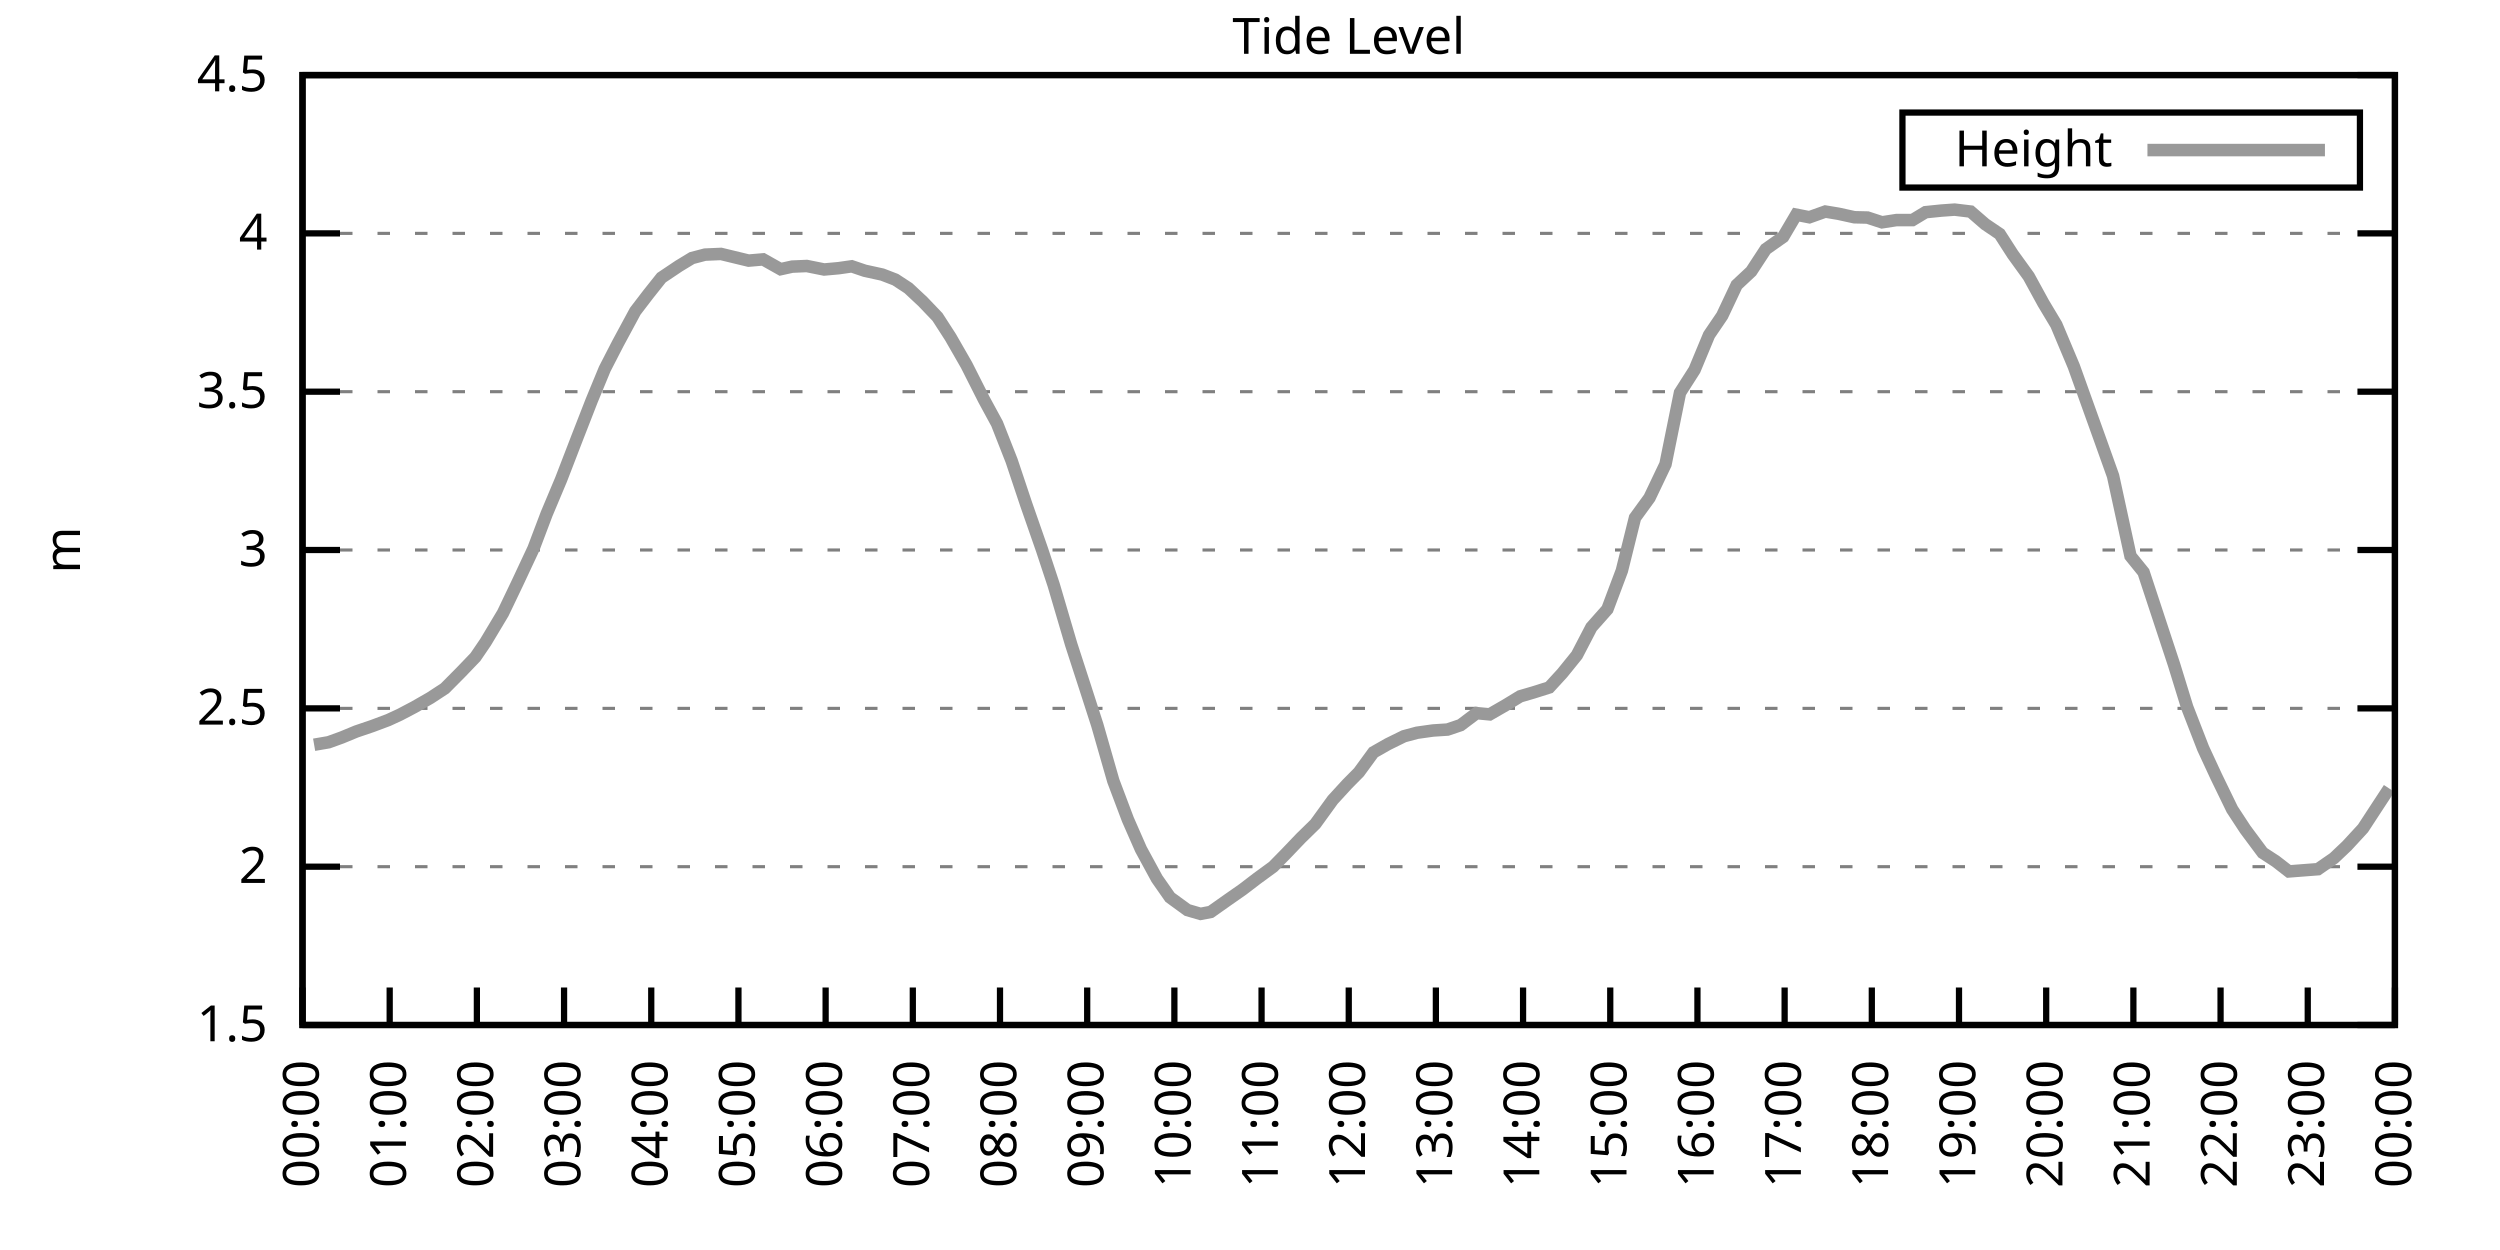
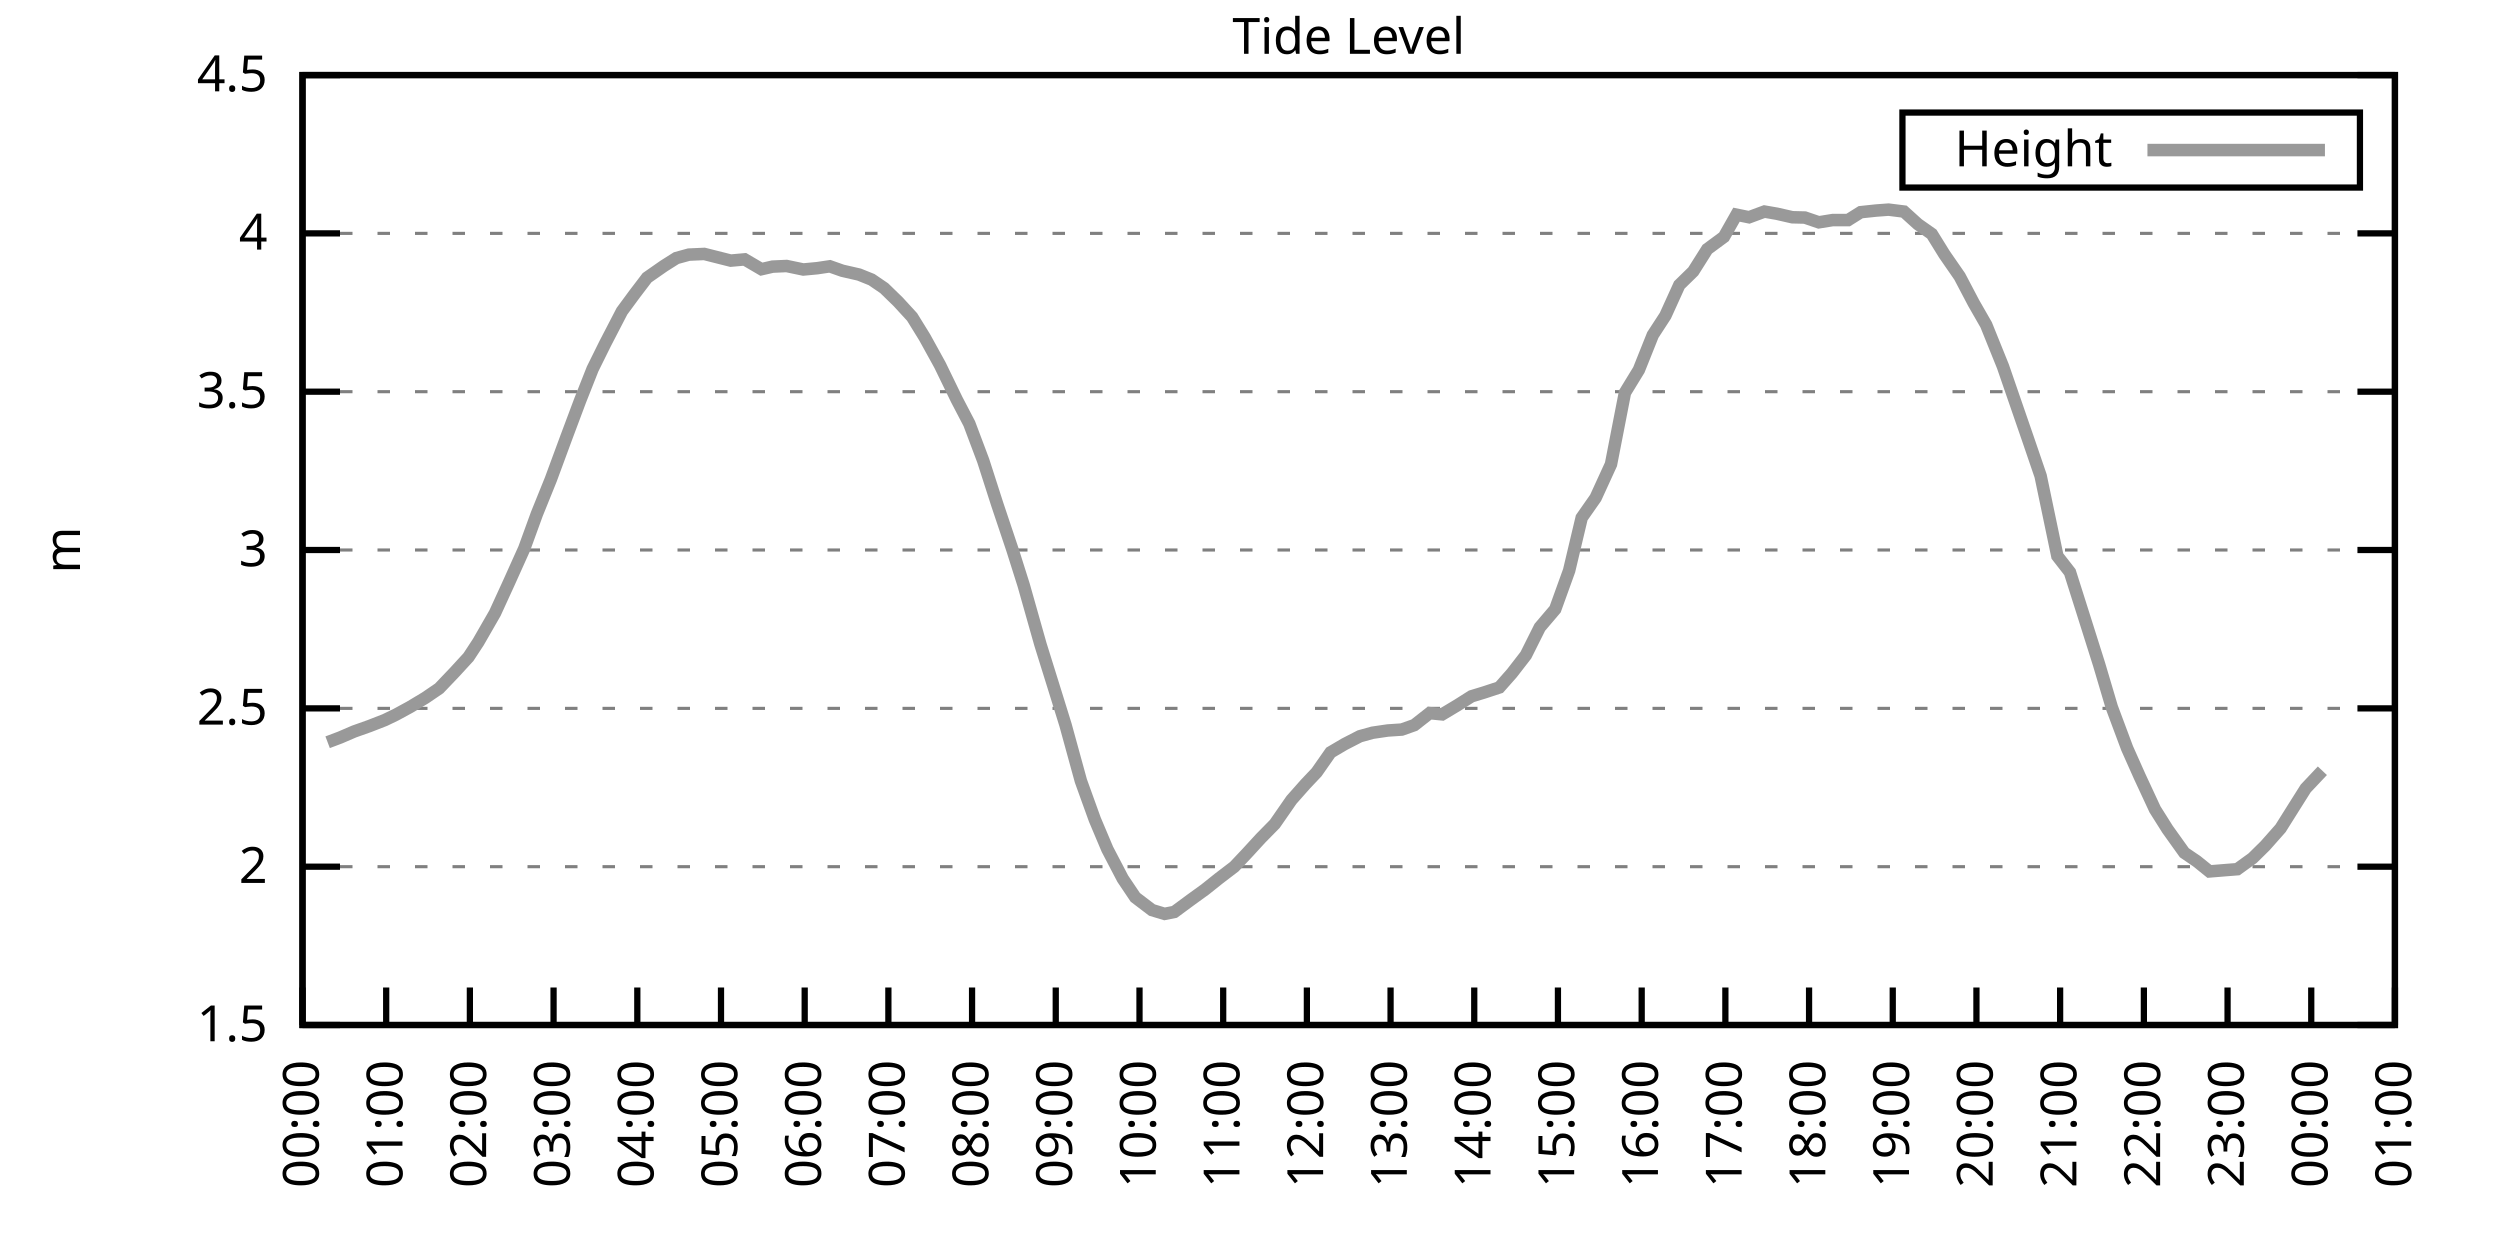
<svg xmlns="http://www.w3.org/2000/svg" xmlns:xlink="http://www.w3.org/1999/xlink" width="400" height="200" viewBox="0 0 400 200">
  <g id="gnuplot_canvas">
    <rect x="0" y="0" width="400" height="200" fill="none" />
    <defs>
      <circle id="gpDot" r="0.5" stroke-width="0.5" stroke="currentColor" />
      <path id="gpPt0" stroke-width="0.333" stroke="currentColor" d="M-1,0 h2 M0,-1 v2" />
      <path id="gpPt1" stroke-width="0.333" stroke="currentColor" d="M-1,-1 L1,1 M1,-1 L-1,1" />
      <path id="gpPt2" stroke-width="0.333" stroke="currentColor" d="M-1,0 L1,0 M0,-1 L0,1 M-1,-1 L1,1 M-1,1 L1,-1" />
      <rect id="gpPt3" stroke-width="0.333" stroke="currentColor" x="-1" y="-1" width="2" height="2" />
      <rect id="gpPt4" stroke-width="0.333" stroke="currentColor" fill="currentColor" x="-1" y="-1" width="2" height="2" />
      <circle id="gpPt5" stroke-width="0.333" stroke="currentColor" cx="0" cy="0" r="1" />
      <use xlink:href="#gpPt5" id="gpPt6" fill="currentColor" stroke="none" />
      <path id="gpPt7" stroke-width="0.333" stroke="currentColor" d="M0,-1.33 L-1.33,0.67 L1.33,0.67 z" />
      <use xlink:href="#gpPt7" id="gpPt8" fill="currentColor" stroke="none" />
      <use xlink:href="#gpPt7" id="gpPt9" stroke="currentColor" transform="rotate(180)" />
      <use xlink:href="#gpPt9" id="gpPt10" fill="currentColor" stroke="none" />
      <use xlink:href="#gpPt3" id="gpPt11" stroke="currentColor" transform="rotate(45)" />
      <use xlink:href="#gpPt11" id="gpPt12" fill="currentColor" stroke="none" />
      <path id="gpPt13" stroke-width="0.333" stroke="currentColor" d="M0,1.330 L1.265,0.411 L0.782,-1.067 L-0.782,-1.076 L-1.265,0.411 z" />
      <use xlink:href="#gpPt13" id="gpPt14" fill="currentColor" stroke="none" />
      <filter id="textbox" filterUnits="objectBoundingBox" x="0" y="0" height="1" width="1">
        <feFlood flood-color="white" flood-opacity="1" result="bgnd" />
        <feComposite in="SourceGraphic" in2="bgnd" operator="atop" />
      </filter>
      <filter id="greybox" filterUnits="objectBoundingBox" x="0" y="0" height="1" width="1">
        <feFlood flood-color="lightgrey" flood-opacity="1" result="grey" />
        <feComposite in="SourceGraphic" in2="grey" operator="atop" />
      </filter>
    </defs>
    <g fill="none" color="white" stroke="currentColor" stroke-width="1.00" stroke-linecap="butt" stroke-linejoin="miter">
</g>
    <g fill="none" color="black" stroke="currentColor" stroke-width="1.00" stroke-linecap="butt" stroke-linejoin="miter">
      <g stroke="none" shape-rendering="crispEdges">
        <polygon fill="rgb(255, 255, 255)" points="48.40,164.00 383.18,164.00 383.18,12.02 48.40,12.02 " />
      </g>
    </g>
    <g fill="none" color="black" stroke="currentColor" stroke-width="1.00" stroke-linecap="butt" stroke-linejoin="miter">
</g>
    <g fill="none" color="black" stroke="black" stroke-width="0.50" stroke-linecap="butt" stroke-linejoin="miter">
</g>
    <g fill="none" color="gray" stroke="currentColor" stroke-width="0.50" stroke-linecap="butt" stroke-linejoin="miter">
      <path stroke="gray" stroke-dasharray="2,4" class="gridline" d="M48.40,164.00 L383.19,164.00  " />
    </g>
    <g fill="none" color="gray" stroke="gray" stroke-width="1.00" stroke-linecap="butt" stroke-linejoin="miter">
</g>
    <g fill="none" color="black" stroke="currentColor" stroke-width="1.00" stroke-linecap="butt" stroke-linejoin="miter">
      <path stroke="black" d="M48.40,164.00 L54.40,164.00 M383.19,164.00 L377.19,164.00  " />
      <g transform="translate(42.80,166.60)" stroke="none" fill="black" font-family="Sans" font-size="8.00" text-anchor="end">
        <text>
          <tspan font-family="Sans"> 1.5</tspan>
        </text>
      </g>
    </g>
    <g fill="none" color="black" stroke="currentColor" stroke-width="1.00" stroke-linecap="butt" stroke-linejoin="miter">
</g>
    <g fill="none" color="black" stroke="black" stroke-width="0.50" stroke-linecap="butt" stroke-linejoin="miter">
</g>
    <g fill="none" color="gray" stroke="currentColor" stroke-width="0.50" stroke-linecap="butt" stroke-linejoin="miter">
      <path stroke="gray" stroke-dasharray="2,4" class="gridline" d="M48.40,138.67 L383.19,138.67  " />
    </g>
    <g fill="none" color="gray" stroke="gray" stroke-width="1.00" stroke-linecap="butt" stroke-linejoin="miter">
</g>
    <g fill="none" color="black" stroke="currentColor" stroke-width="1.00" stroke-linecap="butt" stroke-linejoin="miter">
      <path stroke="black" d="M48.40,138.67 L54.40,138.67 M383.19,138.67 L377.19,138.67  " />
      <g transform="translate(42.80,141.27)" stroke="none" fill="black" font-family="Sans" font-size="8.00" text-anchor="end">
        <text>
          <tspan font-family="Sans"> 2</tspan>
        </text>
      </g>
    </g>
    <g fill="none" color="black" stroke="currentColor" stroke-width="1.00" stroke-linecap="butt" stroke-linejoin="miter">
</g>
    <g fill="none" color="black" stroke="black" stroke-width="0.50" stroke-linecap="butt" stroke-linejoin="miter">
</g>
    <g fill="none" color="gray" stroke="currentColor" stroke-width="0.50" stroke-linecap="butt" stroke-linejoin="miter">
      <path stroke="gray" stroke-dasharray="2,4" class="gridline" d="M48.40,113.34 L383.19,113.34  " />
    </g>
    <g fill="none" color="gray" stroke="gray" stroke-width="1.00" stroke-linecap="butt" stroke-linejoin="miter">
</g>
    <g fill="none" color="black" stroke="currentColor" stroke-width="1.00" stroke-linecap="butt" stroke-linejoin="miter">
      <path stroke="black" d="M48.40,113.34 L54.40,113.34 M383.19,113.34 L377.19,113.34  " />
      <g transform="translate(42.80,115.94)" stroke="none" fill="black" font-family="Sans" font-size="8.00" text-anchor="end">
        <text>
          <tspan font-family="Sans"> 2.5</tspan>
        </text>
      </g>
    </g>
    <g fill="none" color="black" stroke="currentColor" stroke-width="1.00" stroke-linecap="butt" stroke-linejoin="miter">
</g>
    <g fill="none" color="black" stroke="black" stroke-width="0.50" stroke-linecap="butt" stroke-linejoin="miter">
</g>
    <g fill="none" color="gray" stroke="currentColor" stroke-width="0.50" stroke-linecap="butt" stroke-linejoin="miter">
      <path stroke="gray" stroke-dasharray="2,4" class="gridline" d="M48.40,88.00 L383.19,88.00  " />
    </g>
    <g fill="none" color="gray" stroke="gray" stroke-width="1.00" stroke-linecap="butt" stroke-linejoin="miter">
</g>
    <g fill="none" color="black" stroke="currentColor" stroke-width="1.00" stroke-linecap="butt" stroke-linejoin="miter">
      <path stroke="black" d="M48.40,88.00 L54.40,88.00 M383.19,88.00 L377.19,88.00  " />
      <g transform="translate(42.80,90.60)" stroke="none" fill="black" font-family="Sans" font-size="8.00" text-anchor="end">
        <text>
          <tspan font-family="Sans"> 3</tspan>
        </text>
      </g>
    </g>
    <g fill="none" color="black" stroke="currentColor" stroke-width="1.00" stroke-linecap="butt" stroke-linejoin="miter">
</g>
    <g fill="none" color="black" stroke="black" stroke-width="0.50" stroke-linecap="butt" stroke-linejoin="miter">
</g>
    <g fill="none" color="gray" stroke="currentColor" stroke-width="0.50" stroke-linecap="butt" stroke-linejoin="miter">
      <path stroke="gray" stroke-dasharray="2,4" class="gridline" d="M48.40,62.67 L383.19,62.67  " />
    </g>
    <g fill="none" color="gray" stroke="gray" stroke-width="1.00" stroke-linecap="butt" stroke-linejoin="miter">
</g>
    <g fill="none" color="black" stroke="currentColor" stroke-width="1.00" stroke-linecap="butt" stroke-linejoin="miter">
      <path stroke="black" d="M48.40,62.67 L54.40,62.67 M383.19,62.67 L377.19,62.67  " />
      <g transform="translate(42.80,65.27)" stroke="none" fill="black" font-family="Sans" font-size="8.00" text-anchor="end">
        <text>
          <tspan font-family="Sans"> 3.5</tspan>
        </text>
      </g>
    </g>
    <g fill="none" color="black" stroke="currentColor" stroke-width="1.00" stroke-linecap="butt" stroke-linejoin="miter">
</g>
    <g fill="none" color="black" stroke="black" stroke-width="0.50" stroke-linecap="butt" stroke-linejoin="miter">
</g>
    <g fill="none" color="gray" stroke="currentColor" stroke-width="0.50" stroke-linecap="butt" stroke-linejoin="miter">
      <path stroke="gray" stroke-dasharray="2,4" class="gridline" d="M48.40,37.34 L383.19,37.34  " />
    </g>
    <g fill="none" color="gray" stroke="gray" stroke-width="1.00" stroke-linecap="butt" stroke-linejoin="miter">
</g>
    <g fill="none" color="black" stroke="currentColor" stroke-width="1.00" stroke-linecap="butt" stroke-linejoin="miter">
      <path stroke="black" d="M48.40,37.34 L54.40,37.34 M383.19,37.34 L377.19,37.34  " />
      <g transform="translate(42.80,39.94)" stroke="none" fill="black" font-family="Sans" font-size="8.00" text-anchor="end">
        <text>
          <tspan font-family="Sans"> 4</tspan>
        </text>
      </g>
    </g>
    <g fill="none" color="black" stroke="currentColor" stroke-width="1.00" stroke-linecap="butt" stroke-linejoin="miter">
</g>
    <g fill="none" color="black" stroke="black" stroke-width="0.50" stroke-linecap="butt" stroke-linejoin="miter">
</g>
    <g fill="none" color="gray" stroke="currentColor" stroke-width="0.50" stroke-linecap="butt" stroke-linejoin="miter">
      <path stroke="gray" stroke-dasharray="2,4" class="gridline" d="M48.40,12.01 L383.19,12.01  " />
    </g>
    <g fill="none" color="gray" stroke="gray" stroke-width="1.00" stroke-linecap="butt" stroke-linejoin="miter">
</g>
    <g fill="none" color="black" stroke="currentColor" stroke-width="1.00" stroke-linecap="butt" stroke-linejoin="miter">
      <path stroke="black" d="M48.40,12.01 L54.40,12.01 M383.19,12.01 L377.19,12.01  " />
      <g transform="translate(42.80,14.61)" stroke="none" fill="black" font-family="Sans" font-size="8.00" text-anchor="end">
        <text>
          <tspan font-family="Sans"> 4.5</tspan>
        </text>
      </g>
    </g>
    <g fill="none" color="black" stroke="currentColor" stroke-width="1.00" stroke-linecap="butt" stroke-linejoin="miter">
      <path stroke="black" d="M48.40,164.00 L48.40,158.00  " />
      <g transform="translate(51.00,169.60) rotate(270.00)" stroke="none" fill="black" font-family="Sans" font-size="8.00" text-anchor="end">
        <text>
          <tspan font-family="Sans">00:00</tspan>
        </text>
      </g>
    </g>
    <g fill="none" color="black" stroke="currentColor" stroke-width="1.00" stroke-linecap="butt" stroke-linejoin="miter">
-       <path stroke="black" d="M62.35,164.00 L62.35,158.00  " />
-       <g transform="translate(64.95,169.60) rotate(270.00)" stroke="none" fill="black" font-family="Sans" font-size="8.00" text-anchor="end">
+       <path stroke="black" d="M61.79,164.00 L61.79,158.00  " />
+       <g transform="translate(64.39,169.60) rotate(270.00)" stroke="none" fill="black" font-family="Sans" font-size="8.00" text-anchor="end">
        <text>
          <tspan font-family="Sans">01:00</tspan>
        </text>
      </g>
    </g>
    <g fill="none" color="black" stroke="currentColor" stroke-width="1.00" stroke-linecap="butt" stroke-linejoin="miter">
-       <path stroke="black" d="M76.30,164.00 L76.30,158.00  " />
-       <g transform="translate(78.90,169.60) rotate(270.00)" stroke="none" fill="black" font-family="Sans" font-size="8.00" text-anchor="end">
+       <path stroke="black" d="M75.18,164.00 L75.18,158.00  " />
+       <g transform="translate(77.78,169.60) rotate(270.00)" stroke="none" fill="black" font-family="Sans" font-size="8.00" text-anchor="end">
        <text>
          <tspan font-family="Sans">02:00</tspan>
        </text>
      </g>
    </g>
    <g fill="none" color="black" stroke="currentColor" stroke-width="1.00" stroke-linecap="butt" stroke-linejoin="miter">
-       <path stroke="black" d="M90.25,164.00 L90.25,158.00  " />
-       <g transform="translate(92.85,169.60) rotate(270.00)" stroke="none" fill="black" font-family="Sans" font-size="8.00" text-anchor="end">
+       <path stroke="black" d="M88.57,164.00 L88.57,158.00  " />
+       <g transform="translate(91.17,169.60) rotate(270.00)" stroke="none" fill="black" font-family="Sans" font-size="8.00" text-anchor="end">
        <text>
          <tspan font-family="Sans">03:00</tspan>
        </text>
      </g>
    </g>
    <g fill="none" color="black" stroke="currentColor" stroke-width="1.00" stroke-linecap="butt" stroke-linejoin="miter">
-       <path stroke="black" d="M104.20,164.00 L104.20,158.00  " />
-       <g transform="translate(106.80,169.60) rotate(270.00)" stroke="none" fill="black" font-family="Sans" font-size="8.00" text-anchor="end">
+       <path stroke="black" d="M101.97,164.00 L101.97,158.00  " />
+       <g transform="translate(104.57,169.60) rotate(270.00)" stroke="none" fill="black" font-family="Sans" font-size="8.00" text-anchor="end">
        <text>
          <tspan font-family="Sans">04:00</tspan>
        </text>
      </g>
    </g>
    <g fill="none" color="black" stroke="currentColor" stroke-width="1.00" stroke-linecap="butt" stroke-linejoin="miter">
-       <path stroke="black" d="M118.15,164.00 L118.15,158.00  " />
-       <g transform="translate(120.75,169.60) rotate(270.00)" stroke="none" fill="black" font-family="Sans" font-size="8.00" text-anchor="end">
+       <path stroke="black" d="M115.36,164.00 L115.36,158.00  " />
+       <g transform="translate(117.96,169.60) rotate(270.00)" stroke="none" fill="black" font-family="Sans" font-size="8.00" text-anchor="end">
        <text>
          <tspan font-family="Sans">05:00</tspan>
        </text>
      </g>
    </g>
    <g fill="none" color="black" stroke="currentColor" stroke-width="1.00" stroke-linecap="butt" stroke-linejoin="miter">
-       <path stroke="black" d="M132.10,164.00 L132.10,158.00  " />
-       <g transform="translate(134.70,169.60) rotate(270.00)" stroke="none" fill="black" font-family="Sans" font-size="8.00" text-anchor="end">
+       <path stroke="black" d="M128.75,164.00 L128.75,158.00  " />
+       <g transform="translate(131.35,169.60) rotate(270.00)" stroke="none" fill="black" font-family="Sans" font-size="8.00" text-anchor="end">
        <text>
          <tspan font-family="Sans">06:00</tspan>
        </text>
      </g>
    </g>
    <g fill="none" color="black" stroke="currentColor" stroke-width="1.00" stroke-linecap="butt" stroke-linejoin="miter">
-       <path stroke="black" d="M146.05,164.00 L146.05,158.00  " />
-       <g transform="translate(148.65,169.60) rotate(270.00)" stroke="none" fill="black" font-family="Sans" font-size="8.00" text-anchor="end">
+       <path stroke="black" d="M142.14,164.00 L142.14,158.00  " />
+       <g transform="translate(144.74,169.60) rotate(270.00)" stroke="none" fill="black" font-family="Sans" font-size="8.00" text-anchor="end">
        <text>
          <tspan font-family="Sans">07:00</tspan>
        </text>
      </g>
    </g>
    <g fill="none" color="black" stroke="currentColor" stroke-width="1.00" stroke-linecap="butt" stroke-linejoin="miter">
-       <path stroke="black" d="M160.00,164.00 L160.00,158.00  " />
-       <g transform="translate(162.60,169.60) rotate(270.00)" stroke="none" fill="black" font-family="Sans" font-size="8.00" text-anchor="end">
+       <path stroke="black" d="M155.53,164.00 L155.53,158.00  " />
+       <g transform="translate(158.13,169.60) rotate(270.00)" stroke="none" fill="black" font-family="Sans" font-size="8.00" text-anchor="end">
        <text>
          <tspan font-family="Sans">08:00</tspan>
        </text>
      </g>
    </g>
    <g fill="none" color="black" stroke="currentColor" stroke-width="1.00" stroke-linecap="butt" stroke-linejoin="miter">
-       <path stroke="black" d="M173.95,164.00 L173.95,158.00  " />
-       <g transform="translate(176.55,169.60) rotate(270.00)" stroke="none" fill="black" font-family="Sans" font-size="8.00" text-anchor="end">
+       <path stroke="black" d="M168.92,164.00 L168.92,158.00  " />
+       <g transform="translate(171.52,169.60) rotate(270.00)" stroke="none" fill="black" font-family="Sans" font-size="8.00" text-anchor="end">
        <text>
          <tspan font-family="Sans">09:00</tspan>
        </text>
      </g>
    </g>
    <g fill="none" color="black" stroke="currentColor" stroke-width="1.00" stroke-linecap="butt" stroke-linejoin="miter">
-       <path stroke="black" d="M187.90,164.00 L187.90,158.00  " />
-       <g transform="translate(190.50,169.60) rotate(270.00)" stroke="none" fill="black" font-family="Sans" font-size="8.00" text-anchor="end">
+       <path stroke="black" d="M182.32,164.00 L182.32,158.00  " />
+       <g transform="translate(184.92,169.60) rotate(270.00)" stroke="none" fill="black" font-family="Sans" font-size="8.00" text-anchor="end">
        <text>
          <tspan font-family="Sans">10:00</tspan>
        </text>
      </g>
    </g>
    <g fill="none" color="black" stroke="currentColor" stroke-width="1.00" stroke-linecap="butt" stroke-linejoin="miter">
-       <path stroke="black" d="M201.85,164.00 L201.85,158.00  " />
-       <g transform="translate(204.45,169.60) rotate(270.00)" stroke="none" fill="black" font-family="Sans" font-size="8.00" text-anchor="end">
+       <path stroke="black" d="M195.71,164.00 L195.71,158.00  " />
+       <g transform="translate(198.31,169.60) rotate(270.00)" stroke="none" fill="black" font-family="Sans" font-size="8.00" text-anchor="end">
        <text>
          <tspan font-family="Sans">11:00</tspan>
        </text>
      </g>
    </g>
    <g fill="none" color="black" stroke="currentColor" stroke-width="1.00" stroke-linecap="butt" stroke-linejoin="miter">
-       <path stroke="black" d="M215.80,164.00 L215.80,158.00  " />
-       <g transform="translate(218.40,169.60) rotate(270.00)" stroke="none" fill="black" font-family="Sans" font-size="8.00" text-anchor="end">
+       <path stroke="black" d="M209.10,164.00 L209.10,158.00  " />
+       <g transform="translate(211.70,169.60) rotate(270.00)" stroke="none" fill="black" font-family="Sans" font-size="8.00" text-anchor="end">
        <text>
          <tspan font-family="Sans">12:00</tspan>
        </text>
      </g>
    </g>
    <g fill="none" color="black" stroke="currentColor" stroke-width="1.00" stroke-linecap="butt" stroke-linejoin="miter">
-       <path stroke="black" d="M229.74,164.00 L229.74,158.00  " />
-       <g transform="translate(232.34,169.60) rotate(270.00)" stroke="none" fill="black" font-family="Sans" font-size="8.00" text-anchor="end">
+       <path stroke="black" d="M222.49,164.00 L222.49,158.00  " />
+       <g transform="translate(225.09,169.60) rotate(270.00)" stroke="none" fill="black" font-family="Sans" font-size="8.00" text-anchor="end">
        <text>
          <tspan font-family="Sans">13:00</tspan>
        </text>
      </g>
    </g>
    <g fill="none" color="black" stroke="currentColor" stroke-width="1.00" stroke-linecap="butt" stroke-linejoin="miter">
-       <path stroke="black" d="M243.69,164.00 L243.69,158.00  " />
-       <g transform="translate(246.29,169.60) rotate(270.00)" stroke="none" fill="black" font-family="Sans" font-size="8.00" text-anchor="end">
+       <path stroke="black" d="M235.88,164.00 L235.88,158.00  " />
+       <g transform="translate(238.48,169.60) rotate(270.00)" stroke="none" fill="black" font-family="Sans" font-size="8.00" text-anchor="end">
        <text>
          <tspan font-family="Sans">14:00</tspan>
        </text>
      </g>
    </g>
    <g fill="none" color="black" stroke="currentColor" stroke-width="1.00" stroke-linecap="butt" stroke-linejoin="miter">
-       <path stroke="black" d="M257.64,164.00 L257.64,158.00  " />
-       <g transform="translate(260.24,169.60) rotate(270.00)" stroke="none" fill="black" font-family="Sans" font-size="8.00" text-anchor="end">
+       <path stroke="black" d="M249.27,164.00 L249.27,158.00  " />
+       <g transform="translate(251.87,169.60) rotate(270.00)" stroke="none" fill="black" font-family="Sans" font-size="8.00" text-anchor="end">
        <text>
          <tspan font-family="Sans">15:00</tspan>
        </text>
      </g>
    </g>
    <g fill="none" color="black" stroke="currentColor" stroke-width="1.00" stroke-linecap="butt" stroke-linejoin="miter">
-       <path stroke="black" d="M271.59,164.00 L271.59,158.00  " />
-       <g transform="translate(274.19,169.60) rotate(270.00)" stroke="none" fill="black" font-family="Sans" font-size="8.00" text-anchor="end">
+       <path stroke="black" d="M262.67,164.00 L262.67,158.00  " />
+       <g transform="translate(265.27,169.60) rotate(270.00)" stroke="none" fill="black" font-family="Sans" font-size="8.00" text-anchor="end">
        <text>
          <tspan font-family="Sans">16:00</tspan>
        </text>
      </g>
    </g>
    <g fill="none" color="black" stroke="currentColor" stroke-width="1.00" stroke-linecap="butt" stroke-linejoin="miter">
-       <path stroke="black" d="M285.54,164.00 L285.54,158.00  " />
-       <g transform="translate(288.14,169.60) rotate(270.00)" stroke="none" fill="black" font-family="Sans" font-size="8.00" text-anchor="end">
+       <path stroke="black" d="M276.06,164.00 L276.06,158.00  " />
+       <g transform="translate(278.66,169.60) rotate(270.00)" stroke="none" fill="black" font-family="Sans" font-size="8.00" text-anchor="end">
        <text>
          <tspan font-family="Sans">17:00</tspan>
        </text>
      </g>
    </g>
    <g fill="none" color="black" stroke="currentColor" stroke-width="1.00" stroke-linecap="butt" stroke-linejoin="miter">
-       <path stroke="black" d="M299.49,164.00 L299.49,158.00  " />
-       <g transform="translate(302.09,169.60) rotate(270.00)" stroke="none" fill="black" font-family="Sans" font-size="8.00" text-anchor="end">
+       <path stroke="black" d="M289.45,164.00 L289.45,158.00  " />
+       <g transform="translate(292.05,169.60) rotate(270.00)" stroke="none" fill="black" font-family="Sans" font-size="8.00" text-anchor="end">
        <text>
          <tspan font-family="Sans">18:00</tspan>
        </text>
      </g>
    </g>
    <g fill="none" color="black" stroke="currentColor" stroke-width="1.00" stroke-linecap="butt" stroke-linejoin="miter">
-       <path stroke="black" d="M313.44,164.00 L313.44,158.00  " />
-       <g transform="translate(316.04,169.60) rotate(270.00)" stroke="none" fill="black" font-family="Sans" font-size="8.00" text-anchor="end">
+       <path stroke="black" d="M302.84,164.00 L302.84,158.00  " />
+       <g transform="translate(305.44,169.60) rotate(270.00)" stroke="none" fill="black" font-family="Sans" font-size="8.00" text-anchor="end">
        <text>
          <tspan font-family="Sans">19:00</tspan>
        </text>
      </g>
    </g>
    <g fill="none" color="black" stroke="currentColor" stroke-width="1.00" stroke-linecap="butt" stroke-linejoin="miter">
-       <path stroke="black" d="M327.39,164.00 L327.39,158.00  " />
-       <g transform="translate(329.99,169.60) rotate(270.00)" stroke="none" fill="black" font-family="Sans" font-size="8.00" text-anchor="end">
+       <path stroke="black" d="M316.23,164.00 L316.23,158.00  " />
+       <g transform="translate(318.83,169.60) rotate(270.00)" stroke="none" fill="black" font-family="Sans" font-size="8.00" text-anchor="end">
        <text>
          <tspan font-family="Sans">20:00</tspan>
        </text>
      </g>
    </g>
    <g fill="none" color="black" stroke="currentColor" stroke-width="1.00" stroke-linecap="butt" stroke-linejoin="miter">
-       <path stroke="black" d="M341.34,164.00 L341.34,158.00  " />
-       <g transform="translate(343.94,169.60) rotate(270.00)" stroke="none" fill="black" font-family="Sans" font-size="8.00" text-anchor="end">
+       <path stroke="black" d="M329.62,164.00 L329.62,158.00  " />
+       <g transform="translate(332.22,169.60) rotate(270.00)" stroke="none" fill="black" font-family="Sans" font-size="8.00" text-anchor="end">
        <text>
          <tspan font-family="Sans">21:00</tspan>
        </text>
      </g>
    </g>
    <g fill="none" color="black" stroke="currentColor" stroke-width="1.00" stroke-linecap="butt" stroke-linejoin="miter">
-       <path stroke="black" d="M355.29,164.00 L355.29,158.00  " />
-       <g transform="translate(357.89,169.60) rotate(270.00)" stroke="none" fill="black" font-family="Sans" font-size="8.00" text-anchor="end">
+       <path stroke="black" d="M343.02,164.00 L343.02,158.00  " />
+       <g transform="translate(345.62,169.60) rotate(270.00)" stroke="none" fill="black" font-family="Sans" font-size="8.00" text-anchor="end">
        <text>
          <tspan font-family="Sans">22:00</tspan>
        </text>
      </g>
    </g>
    <g fill="none" color="black" stroke="currentColor" stroke-width="1.00" stroke-linecap="butt" stroke-linejoin="miter">
-       <path stroke="black" d="M369.24,164.00 L369.24,158.00  " />
-       <g transform="translate(371.84,169.60) rotate(270.00)" stroke="none" fill="black" font-family="Sans" font-size="8.00" text-anchor="end">
+       <path stroke="black" d="M356.41,164.00 L356.41,158.00  " />
+       <g transform="translate(359.01,169.60) rotate(270.00)" stroke="none" fill="black" font-family="Sans" font-size="8.00" text-anchor="end">
        <text>
          <tspan font-family="Sans">23:00</tspan>
+         </text>
+       </g>
+     </g>
+     <g fill="none" color="black" stroke="currentColor" stroke-width="1.00" stroke-linecap="butt" stroke-linejoin="miter">
+       <path stroke="black" d="M369.80,164.00 L369.80,158.00  " />
+       <g transform="translate(372.40,169.60) rotate(270.00)" stroke="none" fill="black" font-family="Sans" font-size="8.00" text-anchor="end">
+         <text>
+           <tspan font-family="Sans">00:00</tspan>
        </text>
      </g>
    </g>
    <g fill="none" color="black" stroke="currentColor" stroke-width="1.00" stroke-linecap="butt" stroke-linejoin="miter">
      <path stroke="black" d="M383.19,164.00 L383.19,158.00  " />
      <g transform="translate(385.79,169.60) rotate(270.00)" stroke="none" fill="black" font-family="Sans" font-size="8.00" text-anchor="end">
        <text>
-           <tspan font-family="Sans">00:00</tspan>
+           <tspan font-family="Sans">01:00</tspan>
        </text>
      </g>
    </g>
    <g fill="none" color="black" stroke="currentColor" stroke-width="1.00" stroke-linecap="butt" stroke-linejoin="miter">
</g>
    <g fill="none" color="black" stroke="currentColor" stroke-width="1.00" stroke-linecap="butt" stroke-linejoin="miter">
      <path stroke="black" d="M48.40,12.01 L48.40,164.00 L383.19,164.00 L383.19,12.01 L48.40,12.01 Z  " />
    </g>
    <g fill="none" color="black" stroke="currentColor" stroke-width="1.00" stroke-linecap="butt" stroke-linejoin="miter">
</g>
    <g fill="none" color="black" stroke="currentColor" stroke-width="1.00" stroke-linecap="butt" stroke-linejoin="miter">
      <path stroke="black" d="M304.39,30.01 L304.39,18.01 L377.59,18.01 L377.59,30.01 L304.39,30.01 Z  " />
    </g>
    <g id="Tide_level_plot_1">
      <g fill="none" color="white" stroke="black" stroke-width="2.00" stroke-linecap="butt" stroke-linejoin="miter">
</g>
      <g fill="none" color="black" stroke="currentColor" stroke-width="2.00" stroke-linecap="butt" stroke-linejoin="miter">
        <g transform="translate(337.99,26.61)" stroke="none" fill="black" font-family="Sans" font-size="8.00" text-anchor="end">
          <text>
            <tspan font-family="Sans">Height</tspan>
          </text>
        </g>
      </g>
      <g fill="none" color="black" stroke="currentColor" stroke-width="2.00" stroke-linecap="butt" stroke-linejoin="miter">
-         <path stroke="rgb(153, 153, 153)" d="M343.59,24.01 L371.99,24.01 M50.26,119.16 L52.58,118.76 L54.68,118.00 L57.00,117.04 L59.56,116.17 L62.12,115.21   L63.98,114.35 L66.30,113.13 L68.86,111.66 L71.18,110.14 L73.74,107.56 L76.07,105.13 L77.69,102.75 L80.48,98.09   L82.81,93.22 L85.37,87.75 L87.46,82.23 L89.78,76.71 L92.34,70.07 L94.67,64.09 L96.76,59.03 L98.85,54.97   L101.64,49.80 L103.73,47.07 L105.83,44.43 L108.62,42.56 L110.71,41.29 L112.80,40.74 L115.36,40.63 L119.78,41.70   L122.10,41.50 L124.89,43.07 L126.75,42.66 L129.08,42.56 L131.87,43.12 L134.19,42.91 L136.28,42.61 L138.37,43.32   L141.16,43.93 L143.26,44.74 L145.35,46.11 L147.67,48.28 L150.00,50.72 L152.09,53.96 L154.65,58.42 L157.44,63.94   L159.53,67.79 L161.86,73.72 L164.18,80.66 L166.74,88.00 L168.60,93.63 L171.39,103.10 L173.71,110.25 L175.57,116.02   L178.13,124.94 L180.46,131.12 L182.55,135.88 L185.11,140.59 L187.20,143.58 L189.99,145.61 L192.08,146.22 L193.71,145.91   L196.50,143.94 L198.82,142.32 L201.15,140.54 L203.71,138.67 L205.80,136.54 L208.12,134.11 L210.45,131.83 L213.24,127.98   L215.56,125.45 L217.42,123.57 L219.75,120.38 L222.07,119.06 L224.63,117.80 L226.72,117.24 L229.28,116.88 L231.60,116.73   L233.70,116.02 L236.25,114.10 L238.35,114.30 L240.90,112.83 L243.23,111.41 L245.32,110.80 L247.88,109.99 L249.97,107.71   L252.30,104.83 L254.62,100.37 L257.18,97.48 L259.50,91.30 L261.60,82.84 L263.92,79.65 L266.48,74.28 L268.80,62.83   L271.13,59.18 L273.45,53.60 L275.55,50.51 L277.87,45.60 L280.20,43.42 L282.52,39.87 L285.31,37.90 L287.40,34.35   L289.50,34.76 L292.05,33.85 L294.15,34.20 L296.70,34.76 L298.80,34.81 L301.12,35.57 L303.44,35.21 L306.00,35.21   L308.09,33.95 L310.65,33.69 L312.74,33.54 L315.30,33.85 L317.63,35.87 L319.95,37.44 L322.04,40.69 L324.60,44.23   L326.93,48.49 L329.02,51.98 L331.81,58.62 L333.90,64.45 L335.99,70.27 L338.09,76.15 L340.88,88.97 L342.97,91.55   L345.29,98.59 L347.85,106.35 L349.94,113.13 L352.50,119.72 L354.59,124.23 L357.15,129.50 L359.24,132.69 L362.03,136.44   L364.13,137.81 L366.22,139.43 L368.78,139.23 L370.87,139.07 L373.43,137.30 L375.52,135.32 L378.08,132.54 L380.40,128.99   L382.26,126.15  " />
+         <path stroke="rgb(153, 153, 153)" d="M343.59,24.01 L371.99,24.01 M52.42,118.76 L54.43,118.00 L56.66,117.04 L59.11,116.17 L61.57,115.21 L63.35,114.35   L65.59,113.13 L68.04,111.66 L70.27,110.14 L72.73,107.56 L74.96,105.13 L76.52,102.75 L79.20,98.09 L81.43,93.22   L83.89,87.75 L85.90,82.23 L88.13,76.71 L90.58,70.07 L92.82,64.09 L94.82,59.03 L96.83,54.97 L99.51,49.80   L101.52,47.07 L103.53,44.43 L106.21,42.56 L108.22,41.29 L110.22,40.74 L112.68,40.63 L116.92,41.70 L119.15,41.50   L121.83,43.07 L123.62,42.66 L125.85,42.56 L128.53,43.12 L130.76,42.91 L132.77,42.61 L134.78,43.32 L137.45,43.93   L139.46,44.74 L141.47,46.11 L143.70,48.28 L145.94,50.72 L147.94,53.96 L150.40,58.42 L153.08,63.94 L155.09,67.79   L157.32,73.72 L159.55,80.66 L162.01,88.00 L163.79,93.63 L166.47,103.10 L168.70,110.25 L170.49,116.02 L172.94,124.94   L175.17,131.12 L177.18,135.88 L179.64,140.59 L181.65,143.58 L184.32,145.61 L186.33,146.22 L187.90,145.91 L190.57,143.94   L192.81,142.32 L195.04,140.54 L197.49,138.67 L199.50,136.54 L201.73,134.11 L203.97,131.83 L206.64,127.98 L208.88,125.45   L210.66,123.57 L212.89,120.38 L215.13,119.06 L217.58,117.80 L219.59,117.24 L222.04,116.88 L224.28,116.73 L226.29,116.02   L228.74,114.10 L230.75,114.30 L233.20,112.83 L235.44,111.41 L237.44,110.80 L239.90,109.99 L241.91,107.71 L244.14,104.83   L246.37,100.37 L248.83,97.48 L251.06,91.30 L253.07,82.84 L255.30,79.65 L257.76,74.28 L259.99,62.83 L262.22,59.18   L264.45,53.60 L266.46,50.51 L268.69,45.60 L270.92,43.42 L273.16,39.87 L275.83,37.90 L277.84,34.35 L279.85,34.76   L282.31,33.85 L284.32,34.20 L286.77,34.76 L288.78,34.81 L291.01,35.57 L293.24,35.21 L295.70,35.21 L297.71,33.95   L300.16,33.69 L302.17,33.54 L304.63,33.85 L306.86,35.87 L309.09,37.44 L311.10,40.69 L313.55,44.23 L315.79,48.49   L317.79,51.98 L320.47,58.62 L322.48,64.45 L324.49,70.27 L326.50,76.15 L329.18,88.97 L331.19,91.55 L333.42,98.59   L335.87,106.35 L337.88,113.13 L340.34,119.72 L342.35,124.23 L344.80,129.50 L346.81,132.69 L349.49,136.44 L351.50,137.81   L353.51,139.43 L355.96,139.23 L357.97,139.07 L360.42,137.30 L362.43,135.32 L364.89,132.54 L367.12,128.99 L368.91,126.15   L371.58,123.32  " />
      </g>
    </g>
    <g fill="none" color="black" stroke="currentColor" stroke-width="2.00" stroke-linecap="butt" stroke-linejoin="miter">
</g>
    <g fill="none" color="black" stroke="black" stroke-width="1.00" stroke-linecap="butt" stroke-linejoin="miter">
</g>
    <g fill="none" color="black" stroke="currentColor" stroke-width="1.00" stroke-linecap="butt" stroke-linejoin="miter">
      <path stroke="black" d="M48.40,12.01 L48.40,164.00 L383.19,164.00 L383.19,12.01 L48.40,12.01 Z  " />
      <g transform="translate(12.80,88.01) rotate(270.00)" stroke="none" fill="black" font-family="Sans" font-size="8.00" text-anchor="middle">
        <text>
          <tspan font-family="Sans">m</tspan>
        </text>
      </g>
    </g>
    <g fill="none" color="black" stroke="currentColor" stroke-width="1.00" stroke-linecap="butt" stroke-linejoin="miter">
</g>
    <g fill="none" color="black" stroke="currentColor" stroke-width="1.00" stroke-linecap="butt" stroke-linejoin="miter">
      <g transform="translate(215.79,8.61)" stroke="none" fill="black" font-family="Sans" font-size="8.00" text-anchor="middle">
        <text>
          <tspan font-family="Sans">Tide Level</tspan>
        </text>
      </g>
    </g>
    <g fill="none" color="black" stroke="currentColor" stroke-width="1.00" stroke-linecap="butt" stroke-linejoin="miter">
</g>
  </g>
</svg>
